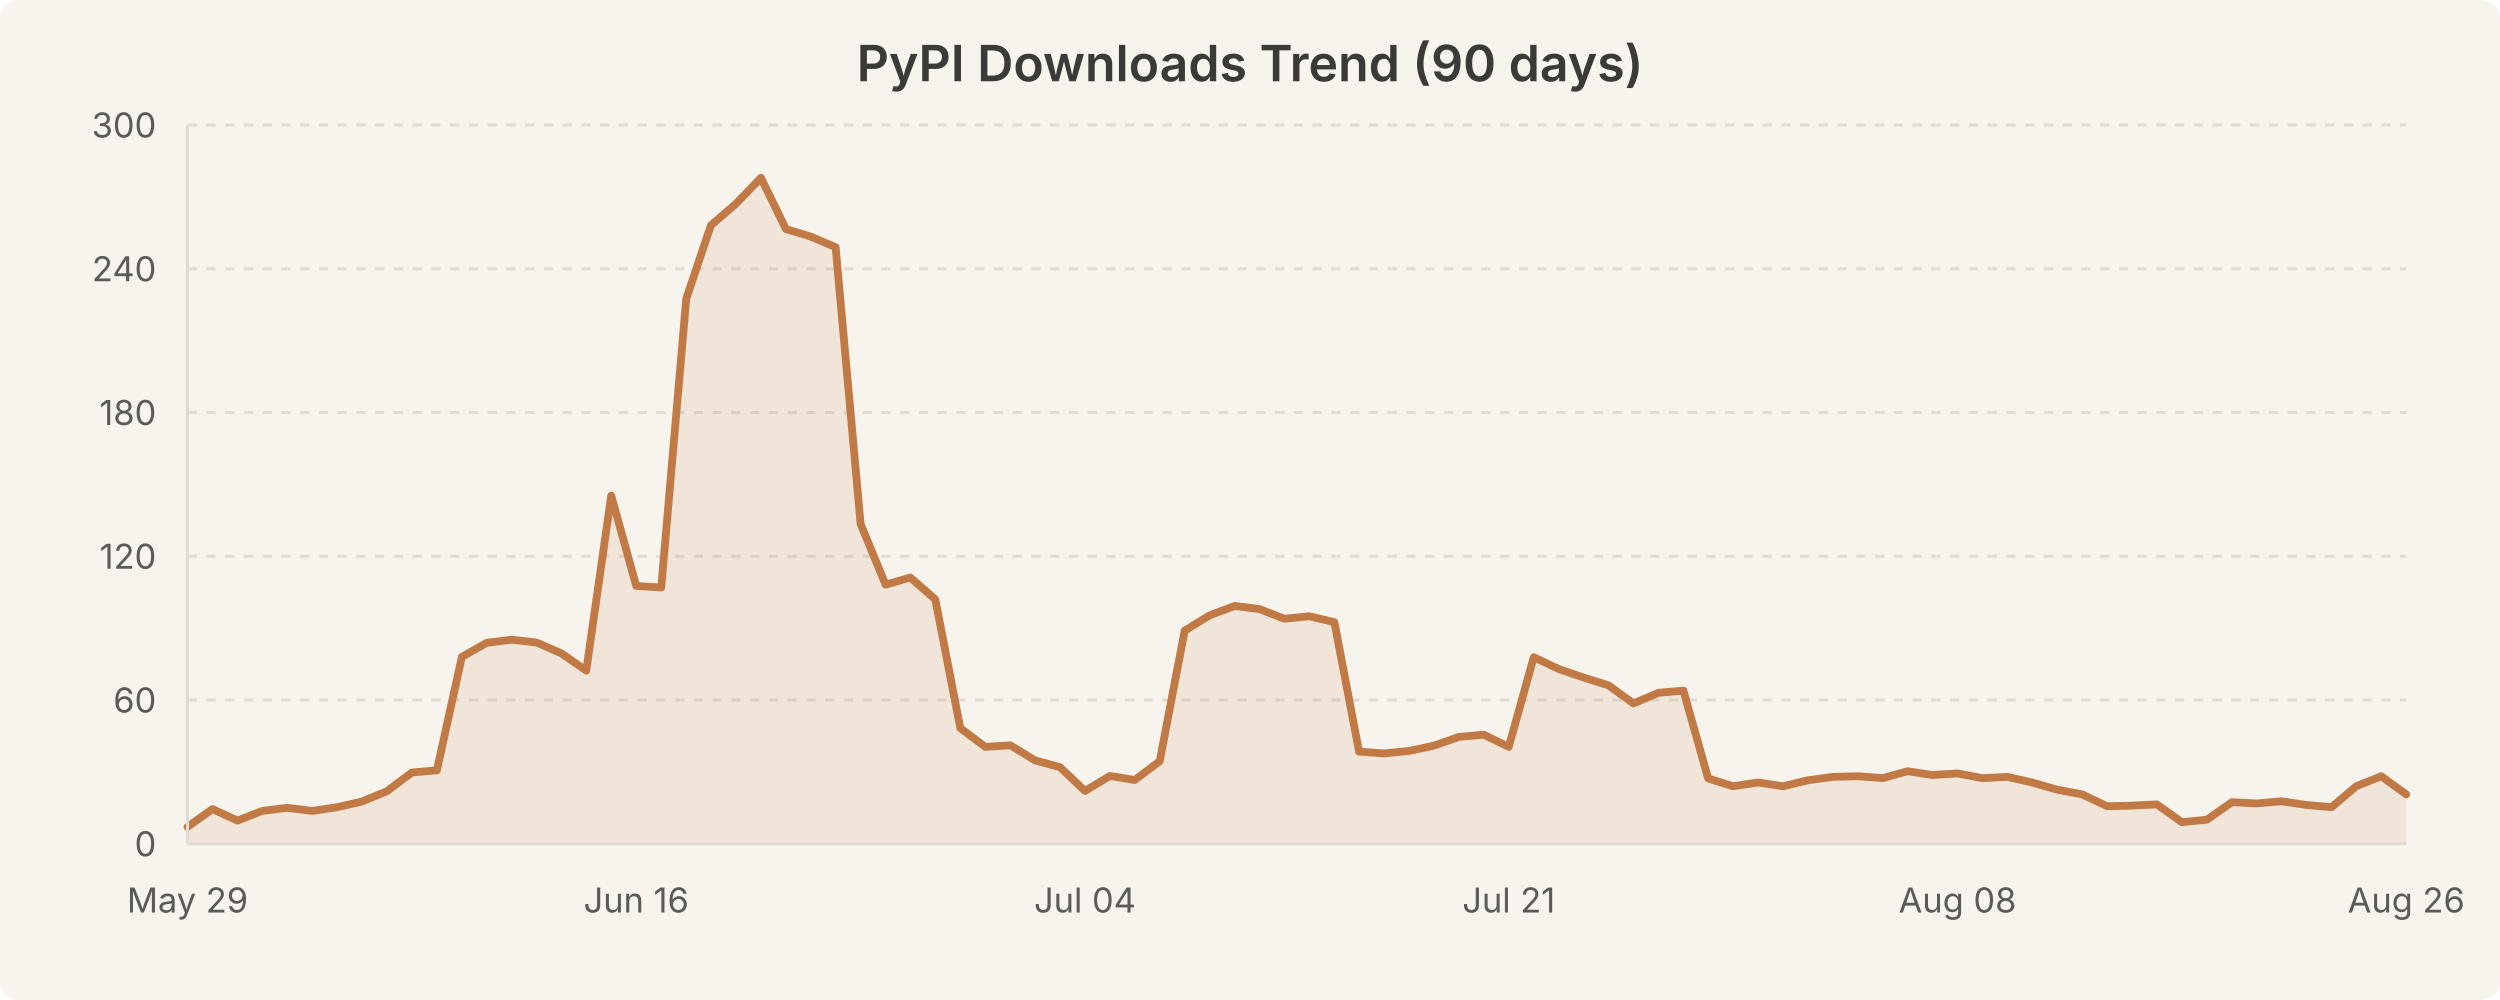
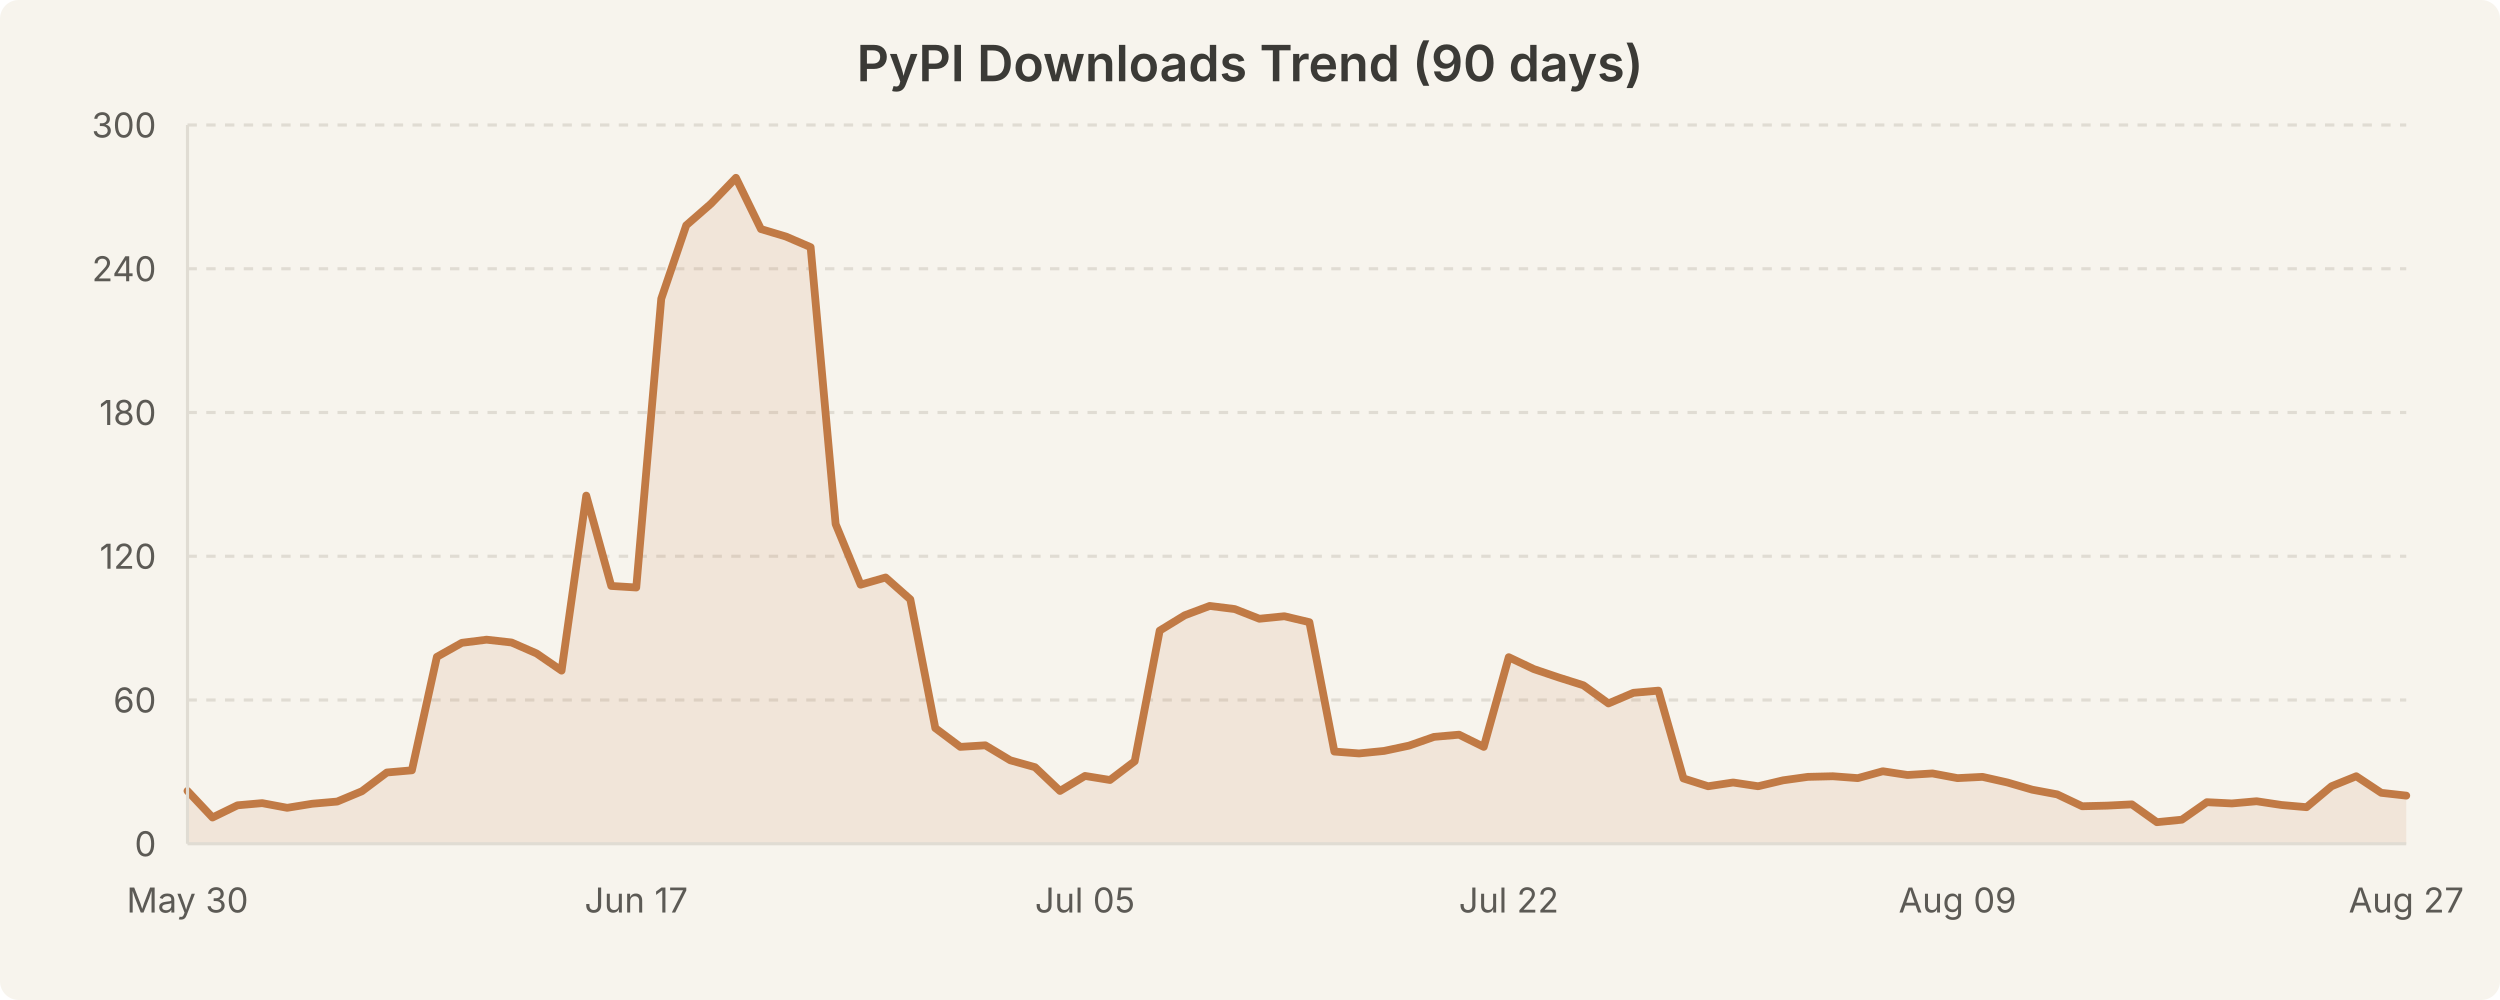
<svg xmlns="http://www.w3.org/2000/svg" width="800" height="320" viewBox="0 0 800 320" style="background-color:#f7f4ed">
  <rect width="800" height="320" fill="#f7f4ed" rx="6" />
  <text x="400.0" y="26" text-anchor="middle" font-family="system-ui, -apple-system, Segoe UI, sans-serif" font-size="16" font-weight="600" fill="#3b3a36">PyPI Downloads Trend (90 days)</text>
  <line x1="60" y1="224.0" x2="770" y2="224.0" stroke="#e0dcd3" stroke-width="1" stroke-dasharray="3,3" />
  <line x1="60" y1="178.0" x2="770" y2="178.0" stroke="#e0dcd3" stroke-width="1" stroke-dasharray="3,3" />
  <line x1="60" y1="132.0" x2="770" y2="132.0" stroke="#e0dcd3" stroke-width="1" stroke-dasharray="3,3" />
  <line x1="60" y1="86.0" x2="770" y2="86.0" stroke="#e0dcd3" stroke-width="1" stroke-dasharray="3,3" />
  <line x1="60" y1="40.0" x2="770" y2="40.0" stroke="#e0dcd3" stroke-width="1" stroke-dasharray="3,3" />
-   <path d="M 60.0 264.6 L 68.0 258.9 L 76.0 262.6 L 83.9 259.5 L 91.9 258.5 L 99.9 259.5 L 107.9 258.3 L 115.8 256.5 L 123.8 253.2 L 131.8 247.2 L 139.8 246.5 L 147.8 210.2 L 155.7 205.7 L 163.7 204.7 L 171.7 205.6 L 179.7 209.1 L 187.6 214.6 L 195.6 158.6 L 203.6 187.5 L 211.6 188.0 L 219.6 95.6 L 227.5 72.1 L 235.5 65.2 L 243.5 56.9 L 251.5 73.3 L 259.4 75.7 L 267.4 79.1 L 275.4 167.7 L 283.4 187.1 L 291.3 184.8 L 299.3 191.8 L 307.3 233.0 L 315.3 239.0 L 323.3 238.5 L 331.2 243.3 L 339.2 245.5 L 347.2 253.1 L 355.2 248.3 L 363.1 249.6 L 371.1 243.6 L 379.1 201.8 L 387.1 196.9 L 395.1 193.9 L 403.0 194.9 L 411.0 198.0 L 419.0 197.2 L 427.0 199.1 L 434.9 240.5 L 442.9 241.1 L 450.9 240.3 L 458.9 238.6 L 466.9 235.8 L 474.8 235.1 L 482.8 239.0 L 490.8 210.3 L 498.8 214.1 L 506.7 216.8 L 514.7 219.3 L 522.7 225.1 L 530.7 221.7 L 538.7 221.0 L 546.6 249.1 L 554.6 251.6 L 562.6 250.4 L 570.6 251.6 L 578.5 249.7 L 586.5 248.6 L 594.5 248.4 L 602.5 249.0 L 610.4 246.8 L 618.4 248.0 L 626.4 247.5 L 634.4 249.0 L 642.4 248.6 L 650.3 250.4 L 658.3 252.7 L 666.3 254.2 L 674.3 258.0 L 682.2 257.8 L 690.2 257.4 L 698.2 263.1 L 706.2 262.3 L 714.2 256.7 L 722.1 257.1 L 730.1 256.4 L 738.1 257.6 L 746.1 258.3 L 754.0 251.6 L 762.0 248.4 L 770.0 254.2 L 770.0 270.0 L 60.0 270.0 Z" fill="rgba(193, 122, 69, 0.12)" stroke="none" />
-   <path d="M 60.0 264.6 L 68.0 258.9 L 76.0 262.6 L 83.9 259.5 L 91.9 258.5 L 99.9 259.5 L 107.9 258.3 L 115.8 256.5 L 123.8 253.2 L 131.8 247.2 L 139.8 246.5 L 147.8 210.2 L 155.7 205.7 L 163.7 204.7 L 171.7 205.6 L 179.7 209.1 L 187.6 214.6 L 195.6 158.6 L 203.6 187.5 L 211.6 188.0 L 219.6 95.6 L 227.5 72.1 L 235.5 65.2 L 243.5 56.9 L 251.5 73.3 L 259.4 75.7 L 267.4 79.1 L 275.4 167.7 L 283.4 187.1 L 291.3 184.8 L 299.3 191.8 L 307.3 233.0 L 315.3 239.0 L 323.3 238.5 L 331.2 243.3 L 339.2 245.5 L 347.2 253.1 L 355.2 248.3 L 363.1 249.6 L 371.1 243.6 L 379.1 201.8 L 387.1 196.9 L 395.1 193.9 L 403.0 194.9 L 411.0 198.0 L 419.0 197.2 L 427.0 199.1 L 434.9 240.5 L 442.9 241.1 L 450.9 240.3 L 458.9 238.6 L 466.9 235.8 L 474.8 235.1 L 482.8 239.0 L 490.8 210.3 L 498.8 214.1 L 506.7 216.8 L 514.7 219.3 L 522.7 225.1 L 530.7 221.7 L 538.7 221.0 L 546.6 249.1 L 554.6 251.6 L 562.6 250.4 L 570.6 251.6 L 578.5 249.7 L 586.5 248.6 L 594.5 248.4 L 602.5 249.0 L 610.4 246.8 L 618.4 248.0 L 626.4 247.5 L 634.4 249.0 L 642.4 248.6 L 650.3 250.4 L 658.3 252.7 L 666.3 254.2 L 674.3 258.0 L 682.2 257.8 L 690.2 257.4 L 698.2 263.1 L 706.2 262.3 L 714.2 256.7 L 722.1 257.1 L 730.1 256.4 L 738.1 257.6 L 746.1 258.3 L 754.0 251.6 L 762.0 248.4 L 770.0 254.2" fill="none" stroke="#c17a45" stroke-width="2.5" stroke-linecap="round" stroke-linejoin="round" />
+   <path d="M 60.0 253.1 L 68.0 261.6 L 76.0 257.7 L 83.9 257.0 L 91.9 258.5 L 99.9 257.2 L 107.9 256.5 L 115.8 253.2 L 123.8 247.2 L 131.8 246.5 L 139.8 210.2 L 147.8 205.7 L 155.7 204.7 L 163.7 205.6 L 171.7 209.1 L 179.7 214.6 L 187.6 158.6 L 195.6 187.5 L 203.6 188.0 L 211.6 95.6 L 219.6 72.1 L 227.5 65.2 L 235.5 56.9 L 243.5 73.3 L 251.5 75.7 L 259.4 79.1 L 267.4 167.7 L 275.4 187.1 L 283.4 184.8 L 291.3 191.8 L 299.3 233.0 L 307.3 239.0 L 315.3 238.5 L 323.3 243.3 L 331.2 245.5 L 339.2 253.1 L 347.2 248.3 L 355.2 249.6 L 363.1 243.6 L 371.1 201.8 L 379.1 196.9 L 387.1 193.9 L 395.1 194.9 L 403.0 198.0 L 411.0 197.2 L 419.0 199.1 L 427.0 240.5 L 434.9 241.1 L 442.9 240.3 L 450.9 238.6 L 458.9 235.8 L 466.9 235.1 L 474.8 239.0 L 482.8 210.3 L 490.8 214.1 L 498.8 216.8 L 506.7 219.3 L 514.7 225.1 L 522.7 221.7 L 530.7 221.0 L 538.7 249.1 L 546.6 251.6 L 554.6 250.4 L 562.6 251.6 L 570.6 249.7 L 578.5 248.6 L 586.5 248.4 L 594.5 249.0 L 602.5 246.8 L 610.4 248.0 L 618.4 247.5 L 626.4 249.0 L 634.4 248.6 L 642.4 250.4 L 650.3 252.7 L 658.3 254.2 L 666.3 258.0 L 674.3 257.8 L 682.2 257.4 L 690.2 263.1 L 698.2 262.3 L 706.2 256.7 L 714.2 257.1 L 722.1 256.4 L 730.1 257.6 L 738.1 258.3 L 746.1 251.6 L 754.0 248.4 L 762.0 253.7 L 770.0 254.6 L 770.0 270.0 L 60.0 270.0 Z" fill="rgba(193, 122, 69, 0.12)" stroke="none" />
+   <path d="M 60.0 253.1 L 68.0 261.6 L 76.0 257.7 L 83.9 257.0 L 91.9 258.5 L 99.9 257.2 L 107.9 256.5 L 115.8 253.2 L 123.8 247.2 L 131.8 246.5 L 139.8 210.2 L 147.8 205.7 L 155.7 204.7 L 163.7 205.6 L 171.7 209.1 L 179.7 214.6 L 187.6 158.6 L 195.6 187.5 L 203.6 188.0 L 211.6 95.6 L 219.6 72.1 L 227.5 65.2 L 235.5 56.9 L 243.5 73.3 L 251.5 75.7 L 259.4 79.1 L 267.4 167.7 L 275.4 187.1 L 283.4 184.8 L 291.3 191.8 L 299.3 233.0 L 307.3 239.0 L 315.3 238.5 L 323.3 243.3 L 331.2 245.5 L 339.2 253.1 L 347.2 248.3 L 355.2 249.6 L 363.1 243.6 L 371.1 201.8 L 379.1 196.9 L 387.1 193.9 L 395.1 194.9 L 403.0 198.0 L 411.0 197.2 L 419.0 199.1 L 427.0 240.5 L 434.9 241.1 L 442.9 240.3 L 450.9 238.6 L 458.9 235.8 L 466.9 235.1 L 474.8 239.0 L 482.8 210.3 L 490.8 214.1 L 498.8 216.8 L 506.7 219.3 L 514.7 225.1 L 522.7 221.7 L 530.7 221.0 L 538.7 249.1 L 546.6 251.6 L 554.6 250.4 L 562.6 251.6 L 570.6 249.7 L 578.5 248.6 L 586.5 248.4 L 594.5 249.0 L 602.5 246.8 L 610.4 248.0 L 618.4 247.5 L 626.4 249.0 L 634.4 248.6 L 642.4 250.4 L 650.3 252.7 L 658.3 254.2 L 666.3 258.0 L 674.3 257.8 L 682.2 257.4 L 690.2 263.1 L 698.2 262.3 L 706.2 256.7 L 714.2 257.1 L 722.1 256.4 L 730.1 257.6 L 738.1 258.3 L 746.1 251.6 L 754.0 248.4 L 762.0 253.7 L 770.0 254.6" fill="none" stroke="#c17a45" stroke-width="2.5" stroke-linecap="round" stroke-linejoin="round" />
  <text x="50" y="274.0" text-anchor="end" font-family="system-ui, -apple-system, Segoe UI, sans-serif" font-size="11" fill="#5c5a55">0</text>
  <text x="50" y="228.0" text-anchor="end" font-family="system-ui, -apple-system, Segoe UI, sans-serif" font-size="11" fill="#5c5a55">60</text>
  <text x="50" y="182.0" text-anchor="end" font-family="system-ui, -apple-system, Segoe UI, sans-serif" font-size="11" fill="#5c5a55">120</text>
  <text x="50" y="136.0" text-anchor="end" font-family="system-ui, -apple-system, Segoe UI, sans-serif" font-size="11" fill="#5c5a55">180</text>
  <text x="50" y="90.0" text-anchor="end" font-family="system-ui, -apple-system, Segoe UI, sans-serif" font-size="11" fill="#5c5a55">240</text>
  <text x="50" y="44.0" text-anchor="end" font-family="system-ui, -apple-system, Segoe UI, sans-serif" font-size="11" fill="#5c5a55">300</text>
-   <text x="60.0" y="292" text-anchor="middle" font-family="system-ui, -apple-system, Segoe UI, sans-serif" font-size="11" fill="#5c5a55">May 29</text>
-   <text x="203.596" y="292" text-anchor="middle" font-family="system-ui, -apple-system, Segoe UI, sans-serif" font-size="11" fill="#5c5a55">Jun 16</text>
-   <text x="347.191" y="292" text-anchor="middle" font-family="system-ui, -apple-system, Segoe UI, sans-serif" font-size="11" fill="#5c5a55">Jul 04</text>
-   <text x="482.809" y="292" text-anchor="middle" font-family="system-ui, -apple-system, Segoe UI, sans-serif" font-size="11" fill="#5c5a55">Jul 21</text>
-   <text x="626.404" y="292" text-anchor="middle" font-family="system-ui, -apple-system, Segoe UI, sans-serif" font-size="11" fill="#5c5a55">Aug 08</text>
-   <text x="770.0" y="292" text-anchor="middle" font-family="system-ui, -apple-system, Segoe UI, sans-serif" font-size="11" fill="#5c5a55">Aug 26</text>
+   <text x="60.0" y="292" text-anchor="middle" font-family="system-ui, -apple-system, Segoe UI, sans-serif" font-size="11" fill="#5c5a55">May 30</text>
+   <text x="203.596" y="292" text-anchor="middle" font-family="system-ui, -apple-system, Segoe UI, sans-serif" font-size="11" fill="#5c5a55">Jun 17</text>
+   <text x="347.191" y="292" text-anchor="middle" font-family="system-ui, -apple-system, Segoe UI, sans-serif" font-size="11" fill="#5c5a55">Jul 05</text>
+   <text x="482.809" y="292" text-anchor="middle" font-family="system-ui, -apple-system, Segoe UI, sans-serif" font-size="11" fill="#5c5a55">Jul 22</text>
+   <text x="626.404" y="292" text-anchor="middle" font-family="system-ui, -apple-system, Segoe UI, sans-serif" font-size="11" fill="#5c5a55">Aug 09</text>
+   <text x="770.0" y="292" text-anchor="middle" font-family="system-ui, -apple-system, Segoe UI, sans-serif" font-size="11" fill="#5c5a55">Aug 27</text>
  <line x1="60" y1="40" x2="60" y2="270" stroke="#e0dcd3" stroke-width="1" />
  <line x1="60" y1="270" x2="770" y2="270" stroke="#e0dcd3" stroke-width="1" />
</svg>
